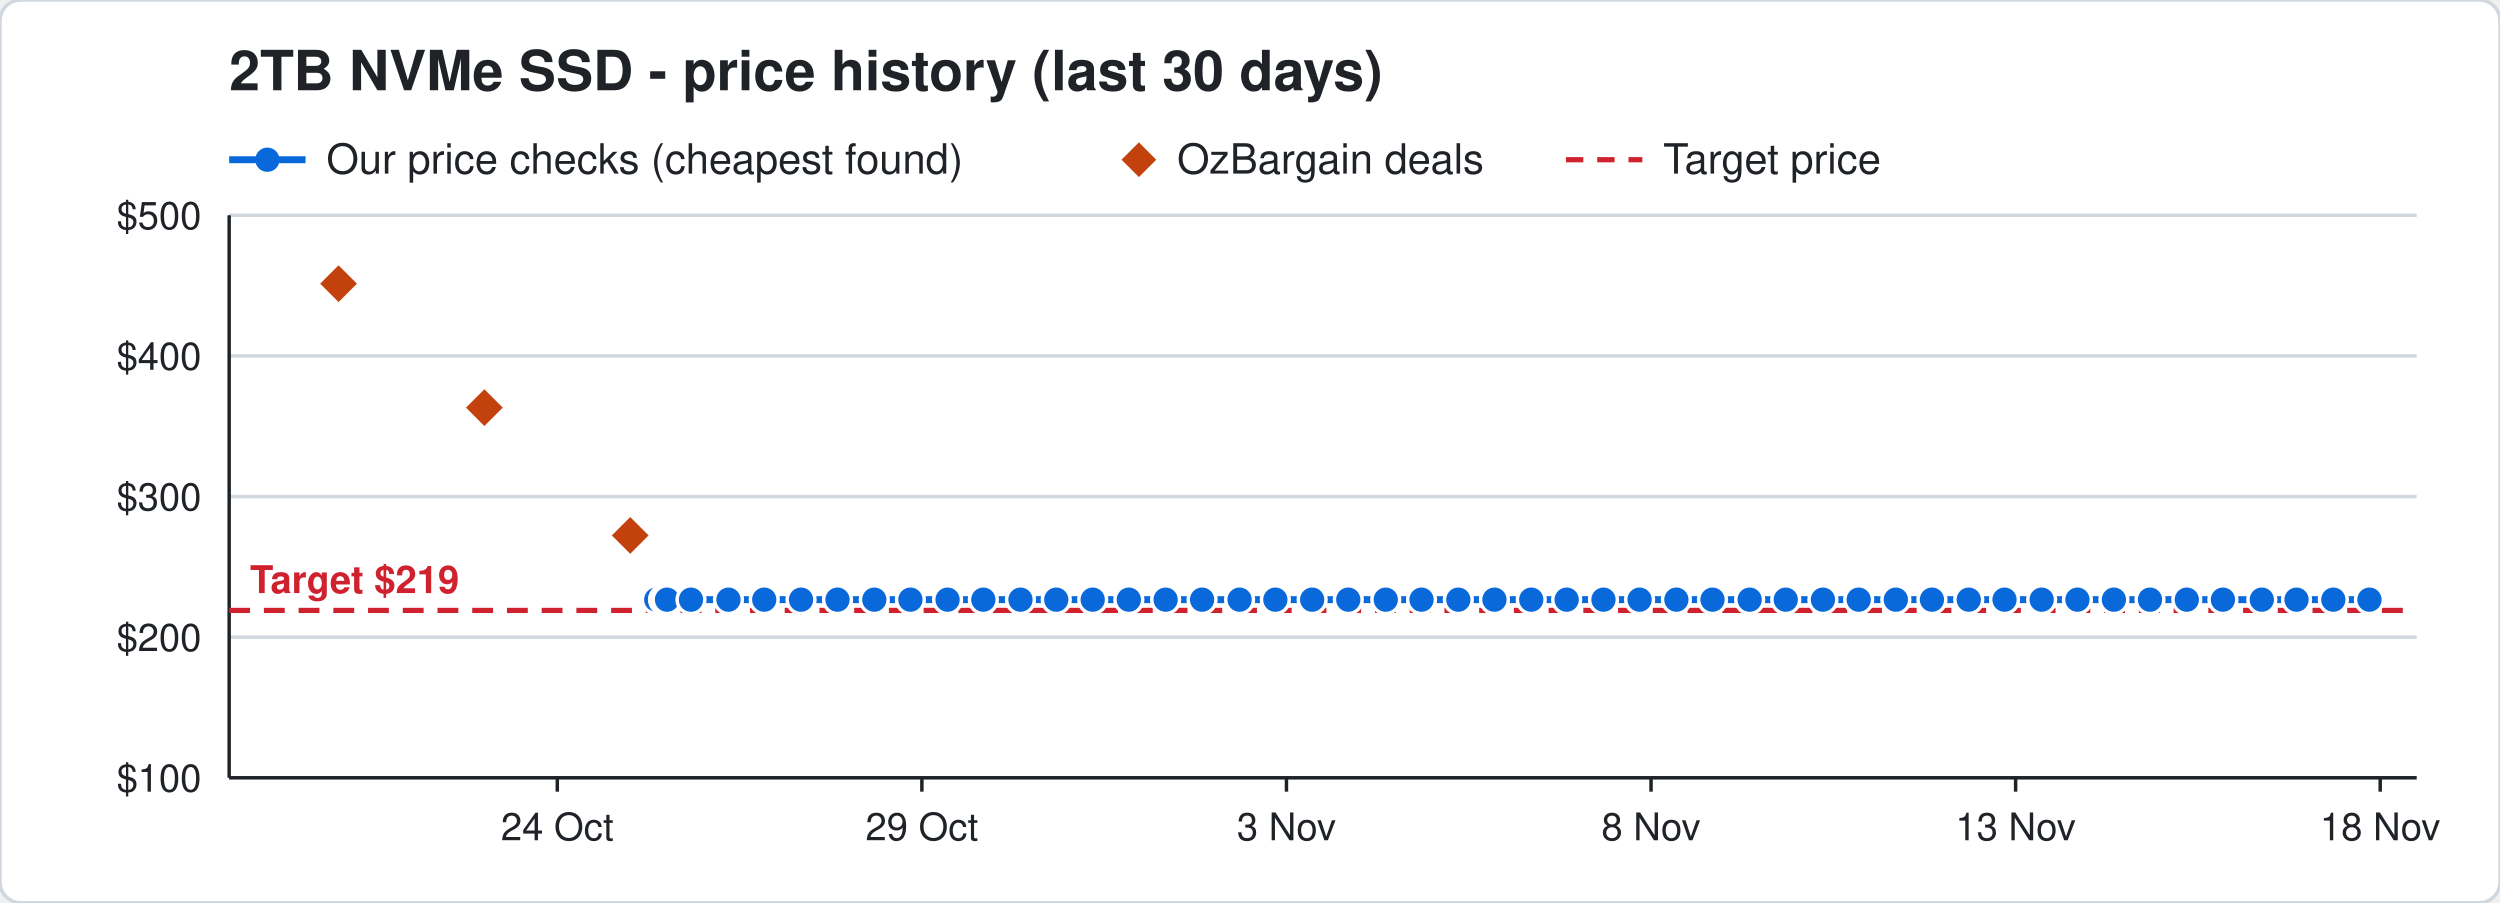
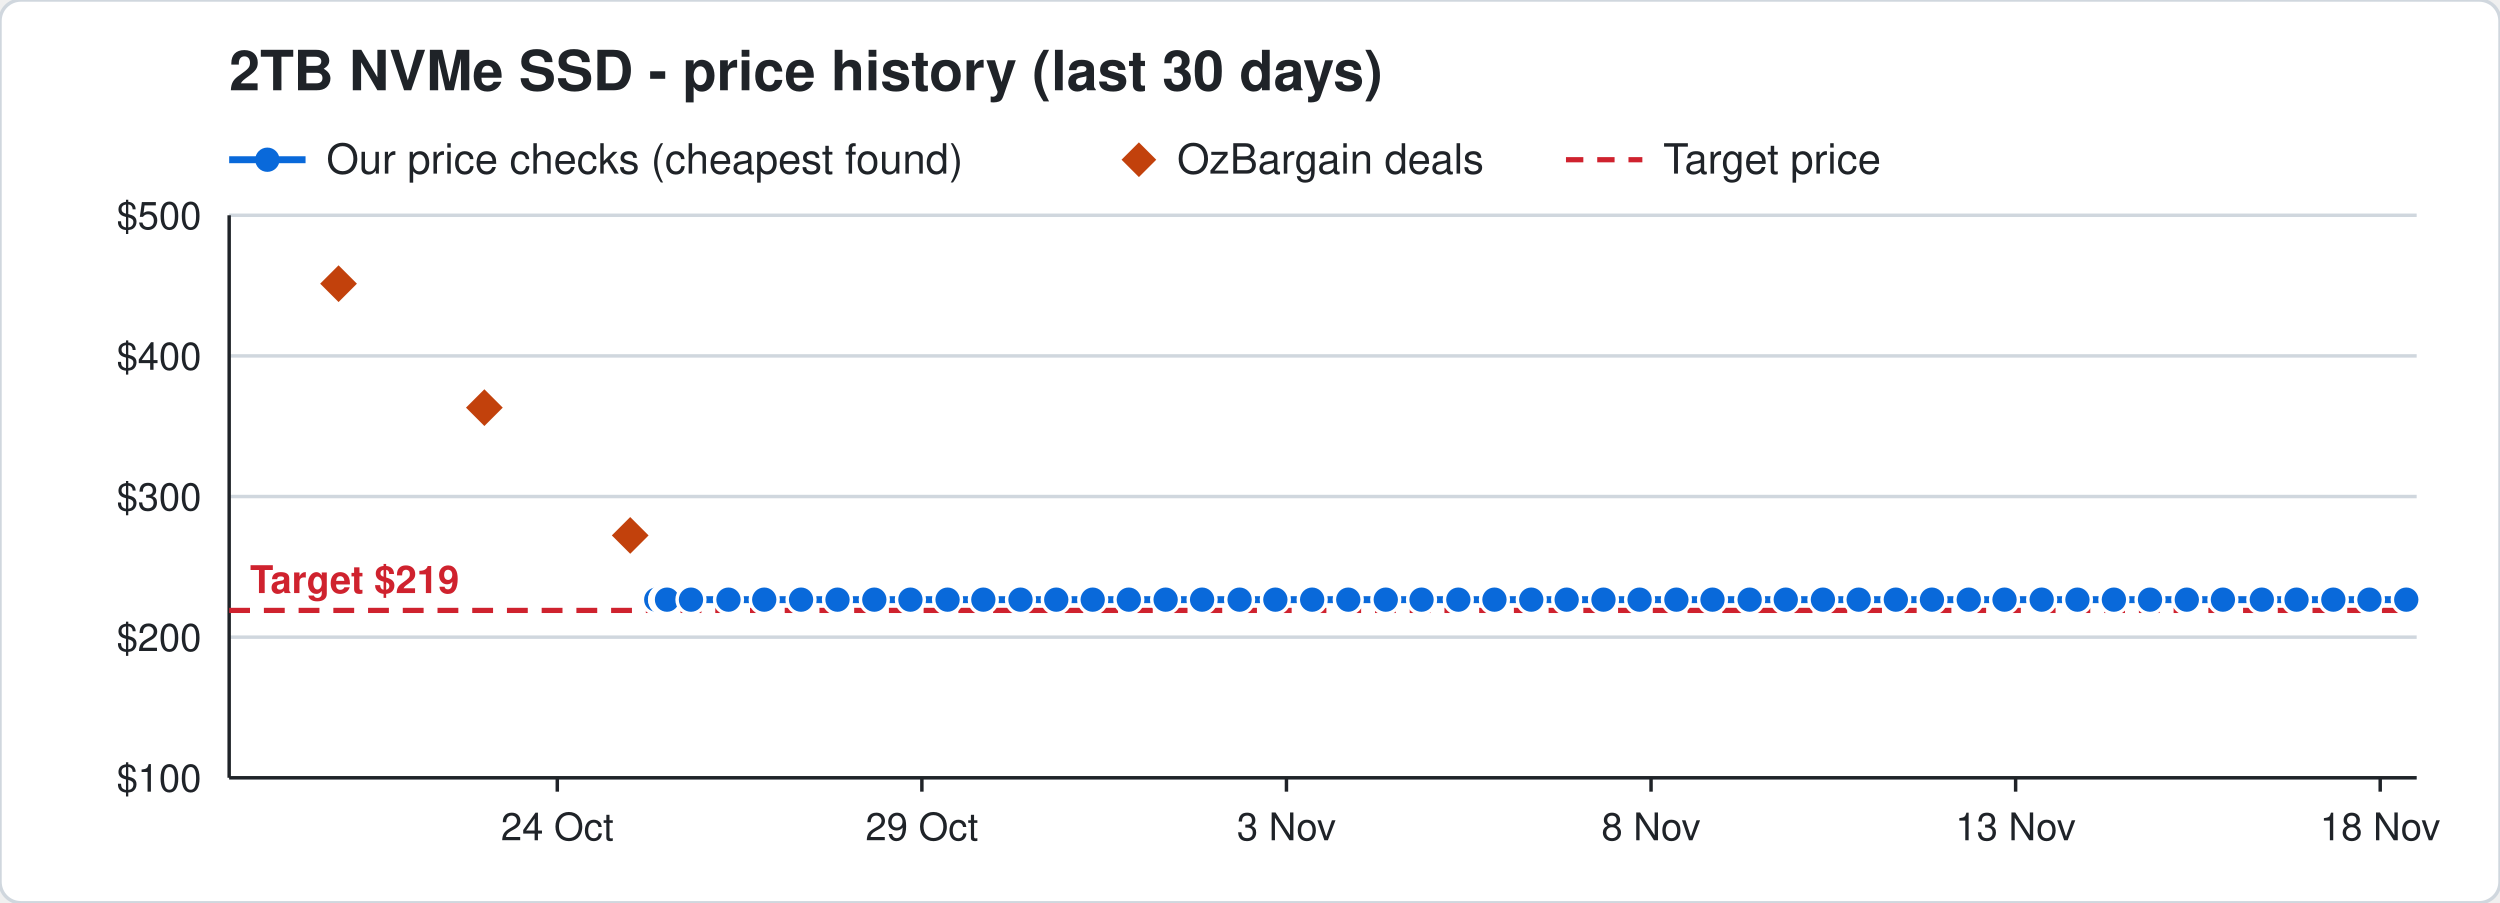
<svg xmlns="http://www.w3.org/2000/svg" width="720" height="260" viewBox="0 0 720 260" font-family="Segoe UI, Helvetica, Arial, sans-serif">
  <rect width="720" height="260" rx="6" fill="#ffffff" stroke="#d0d7de" />
  <text x="66" y="26" font-size="16" font-weight="700" fill="#1f2328">2TB NVMe SSD - price history (last 30 days)</text>
  <line x1="66" y1="46" x2="88" y2="46" stroke="#0969da" stroke-width="2" />
  <circle cx="77" cy="46" r="3.5" fill="#0969da" />
  <text x="94" y="50" font-size="12" fill="#1f2328">Our price checks (cheapest found)</text>
  <path d="M328 41 l5 5 l-5 5 l-5 -5 z" fill="#c2410c" />
  <text x="339" y="50" font-size="12" fill="#1f2328">OzBargain deals</text>
  <line x1="451" y1="46" x2="473" y2="46" stroke="#cf222e" stroke-width="1.5" stroke-dasharray="5 4" />
  <text x="479" y="50" font-size="12" fill="#1f2328">Target price</text>
  <line x1="66" y1="224.0" x2="696" y2="224.0" stroke="#d0d7de" />
  <text x="58" y="228.0" font-size="11" text-anchor="end" fill="#1f2328">$100</text>
  <line x1="66" y1="183.5" x2="696" y2="183.5" stroke="#d0d7de" />
  <text x="58" y="187.5" font-size="11" text-anchor="end" fill="#1f2328">$200</text>
  <line x1="66" y1="143.0" x2="696" y2="143.0" stroke="#d0d7de" />
  <text x="58" y="147.0" font-size="11" text-anchor="end" fill="#1f2328">$300</text>
  <line x1="66" y1="102.5" x2="696" y2="102.5" stroke="#d0d7de" />
  <text x="58" y="106.5" font-size="11" text-anchor="end" fill="#1f2328">$400</text>
  <line x1="66" y1="62.0" x2="696" y2="62.0" stroke="#d0d7de" />
  <text x="58" y="66.0" font-size="11" text-anchor="end" fill="#1f2328">$500</text>
  <line x1="685.5" y1="224" x2="685.5" y2="228" stroke="#1f2328" />
  <text x="685.5" y="242" font-size="11" text-anchor="middle" fill="#1f2328">18 Nov</text>
  <line x1="580.5" y1="224" x2="580.5" y2="228" stroke="#1f2328" />
  <text x="580.5" y="242" font-size="11" text-anchor="middle" fill="#1f2328">13 Nov</text>
  <line x1="475.5" y1="224" x2="475.5" y2="228" stroke="#1f2328" />
  <text x="475.5" y="242" font-size="11" text-anchor="middle" fill="#1f2328">8 Nov</text>
  <line x1="370.5" y1="224" x2="370.5" y2="228" stroke="#1f2328" />
  <text x="370.5" y="242" font-size="11" text-anchor="middle" fill="#1f2328">3 Nov</text>
  <line x1="265.5" y1="224" x2="265.5" y2="228" stroke="#1f2328" />
  <text x="265.5" y="242" font-size="11" text-anchor="middle" fill="#1f2328">29 Oct</text>
  <line x1="160.5" y1="224" x2="160.5" y2="228" stroke="#1f2328" />
  <text x="160.5" y="242" font-size="11" text-anchor="middle" fill="#1f2328">24 Oct</text>
  <line x1="66" y1="224" x2="696" y2="224" stroke="#1f2328" />
  <line x1="66" y1="62" x2="66" y2="224" stroke="#1f2328" />
  <line x1="66" y1="175.8" x2="696" y2="175.8" stroke="#cf222e" stroke-width="1.5" stroke-dasharray="6 4" />
  <text x="72" y="170.8" font-size="11" font-weight="700" text-anchor="start" fill="#cf222e" stroke="#ffffff" stroke-width="3" paint-order="stroke">Target $219</text>
-   <polyline points="189.0,172.7 191.1,172.7 191.2,172.7 191.9,172.7 192.0,172.7 192.1,172.7 199.0,172.7 209.8,172.7 220.1,172.7 230.7,172.7 241.2,172.7 251.8,172.7 262.2,172.7 272.9,172.7 283.2,172.7 293.9,172.7 304.2,172.7 314.7,172.7 325.1,172.7 335.7,172.7 346.2,172.7 357.0,172.7 367.3,172.7 377.9,172.7 388.3,172.7 399.1,172.7 409.4,172.7 420.0,172.7 430.4,172.7 441.0,172.7 451.2,172.7 461.8,172.7 472.2,172.7 482.8,172.7 493.2,172.7 503.9,172.7 514.3,172.7 525.0,172.7 535.3,172.7 546.0,172.7 556.4,172.7 567.0,172.7 577.3,172.7 588.0,172.7 598.3,172.7 608.8,172.7 619.2,172.7 629.8,172.7 640.2,172.7 651.4,172.7 661.4,172.7 672.0,172.7 682.4,172.7" fill="none" stroke="#0969da" stroke-width="2" />
+   <polyline points="189.0,172.7 191.1,172.7 191.2,172.7 191.9,172.7 192.0,172.7 192.1,172.7 199.0,172.7 209.8,172.7 220.1,172.7 230.7,172.7 241.2,172.7 251.8,172.7 262.2,172.7 272.9,172.7 283.2,172.7 293.9,172.7 304.2,172.7 314.7,172.7 325.1,172.7 335.7,172.7 346.2,172.7 357.0,172.7 367.3,172.7 377.9,172.7 388.3,172.7 399.1,172.7 409.4,172.7 420.0,172.7 430.4,172.7 441.0,172.7 451.2,172.7 461.8,172.7 472.2,172.7 482.8,172.7 493.2,172.7 503.9,172.7 514.3,172.7 525.0,172.7 535.3,172.7 546.0,172.7 556.4,172.7 567.0,172.7 577.3,172.7 588.0,172.7 598.3,172.7 608.8,172.7 619.2,172.7 629.8,172.7 640.2,172.7 651.4,172.7 661.4,172.7 672.0,172.7 682.4,172.7 693.0,172.7" fill="none" stroke="#0969da" stroke-width="2" />
  <circle cx="189.0" cy="172.7" r="4" fill="#0969da" stroke="#ffffff" stroke-width="1" />
  <circle cx="191.1" cy="172.7" r="4" fill="#0969da" stroke="#ffffff" stroke-width="1" />
  <circle cx="191.2" cy="172.7" r="4" fill="#0969da" stroke="#ffffff" stroke-width="1" />
  <circle cx="191.9" cy="172.7" r="4" fill="#0969da" stroke="#ffffff" stroke-width="1" />
  <circle cx="192.0" cy="172.7" r="4" fill="#0969da" stroke="#ffffff" stroke-width="1" />
  <circle cx="192.1" cy="172.7" r="4" fill="#0969da" stroke="#ffffff" stroke-width="1" />
  <circle cx="199.0" cy="172.7" r="4" fill="#0969da" stroke="#ffffff" stroke-width="1" />
  <circle cx="209.8" cy="172.7" r="4" fill="#0969da" stroke="#ffffff" stroke-width="1" />
  <circle cx="220.1" cy="172.7" r="4" fill="#0969da" stroke="#ffffff" stroke-width="1" />
  <circle cx="230.7" cy="172.7" r="4" fill="#0969da" stroke="#ffffff" stroke-width="1" />
  <circle cx="241.2" cy="172.7" r="4" fill="#0969da" stroke="#ffffff" stroke-width="1" />
  <circle cx="251.8" cy="172.7" r="4" fill="#0969da" stroke="#ffffff" stroke-width="1" />
  <circle cx="262.2" cy="172.7" r="4" fill="#0969da" stroke="#ffffff" stroke-width="1" />
  <circle cx="272.9" cy="172.7" r="4" fill="#0969da" stroke="#ffffff" stroke-width="1" />
  <circle cx="283.2" cy="172.7" r="4" fill="#0969da" stroke="#ffffff" stroke-width="1" />
  <circle cx="293.9" cy="172.7" r="4" fill="#0969da" stroke="#ffffff" stroke-width="1" />
  <circle cx="304.2" cy="172.7" r="4" fill="#0969da" stroke="#ffffff" stroke-width="1" />
  <circle cx="314.7" cy="172.7" r="4" fill="#0969da" stroke="#ffffff" stroke-width="1" />
  <circle cx="325.1" cy="172.7" r="4" fill="#0969da" stroke="#ffffff" stroke-width="1" />
  <circle cx="335.7" cy="172.7" r="4" fill="#0969da" stroke="#ffffff" stroke-width="1" />
  <circle cx="346.2" cy="172.7" r="4" fill="#0969da" stroke="#ffffff" stroke-width="1" />
  <circle cx="357.0" cy="172.7" r="4" fill="#0969da" stroke="#ffffff" stroke-width="1" />
  <circle cx="367.3" cy="172.7" r="4" fill="#0969da" stroke="#ffffff" stroke-width="1" />
  <circle cx="377.9" cy="172.7" r="4" fill="#0969da" stroke="#ffffff" stroke-width="1" />
  <circle cx="388.3" cy="172.7" r="4" fill="#0969da" stroke="#ffffff" stroke-width="1" />
  <circle cx="399.1" cy="172.7" r="4" fill="#0969da" stroke="#ffffff" stroke-width="1" />
  <circle cx="409.4" cy="172.7" r="4" fill="#0969da" stroke="#ffffff" stroke-width="1" />
  <circle cx="420.0" cy="172.7" r="4" fill="#0969da" stroke="#ffffff" stroke-width="1" />
  <circle cx="430.4" cy="172.7" r="4" fill="#0969da" stroke="#ffffff" stroke-width="1" />
  <circle cx="441.0" cy="172.7" r="4" fill="#0969da" stroke="#ffffff" stroke-width="1" />
  <circle cx="451.2" cy="172.7" r="4" fill="#0969da" stroke="#ffffff" stroke-width="1" />
  <circle cx="461.8" cy="172.7" r="4" fill="#0969da" stroke="#ffffff" stroke-width="1" />
  <circle cx="472.2" cy="172.7" r="4" fill="#0969da" stroke="#ffffff" stroke-width="1" />
  <circle cx="482.8" cy="172.7" r="4" fill="#0969da" stroke="#ffffff" stroke-width="1" />
  <circle cx="493.2" cy="172.7" r="4" fill="#0969da" stroke="#ffffff" stroke-width="1" />
  <circle cx="503.9" cy="172.7" r="4" fill="#0969da" stroke="#ffffff" stroke-width="1" />
  <circle cx="514.3" cy="172.7" r="4" fill="#0969da" stroke="#ffffff" stroke-width="1" />
  <circle cx="525.0" cy="172.7" r="4" fill="#0969da" stroke="#ffffff" stroke-width="1" />
  <circle cx="535.3" cy="172.7" r="4" fill="#0969da" stroke="#ffffff" stroke-width="1" />
  <circle cx="546.0" cy="172.7" r="4" fill="#0969da" stroke="#ffffff" stroke-width="1" />
  <circle cx="556.4" cy="172.7" r="4" fill="#0969da" stroke="#ffffff" stroke-width="1" />
  <circle cx="567.0" cy="172.7" r="4" fill="#0969da" stroke="#ffffff" stroke-width="1" />
  <circle cx="577.3" cy="172.7" r="4" fill="#0969da" stroke="#ffffff" stroke-width="1" />
  <circle cx="588.0" cy="172.7" r="4" fill="#0969da" stroke="#ffffff" stroke-width="1" />
  <circle cx="598.3" cy="172.7" r="4" fill="#0969da" stroke="#ffffff" stroke-width="1" />
  <circle cx="608.8" cy="172.7" r="4" fill="#0969da" stroke="#ffffff" stroke-width="1" />
  <circle cx="619.2" cy="172.7" r="4" fill="#0969da" stroke="#ffffff" stroke-width="1" />
  <circle cx="629.8" cy="172.7" r="4" fill="#0969da" stroke="#ffffff" stroke-width="1" />
  <circle cx="640.2" cy="172.7" r="4" fill="#0969da" stroke="#ffffff" stroke-width="1" />
  <circle cx="651.4" cy="172.7" r="4" fill="#0969da" stroke="#ffffff" stroke-width="1" />
  <circle cx="661.4" cy="172.7" r="4" fill="#0969da" stroke="#ffffff" stroke-width="1" />
  <circle cx="672.0" cy="172.7" r="4" fill="#0969da" stroke="#ffffff" stroke-width="1" />
  <circle cx="682.4" cy="172.7" r="4" fill="#0969da" stroke="#ffffff" stroke-width="1" />
+   <circle cx="693.0" cy="172.7" r="4" fill="#0969da" stroke="#ffffff" stroke-width="1" />
  <path d="M97.5 75.7 l6 6 l-6 6 l-6 -6 z" fill="#c2410c" stroke="#ffffff" stroke-width="1" />
  <path d="M139.5 111.4 l6 6 l-6 6 l-6 -6 z" fill="#c2410c" stroke="#ffffff" stroke-width="1" />
  <path d="M181.5 148.2 l6 6 l-6 6 l-6 -6 z" fill="#c2410c" stroke="#ffffff" stroke-width="1" />
</svg>
